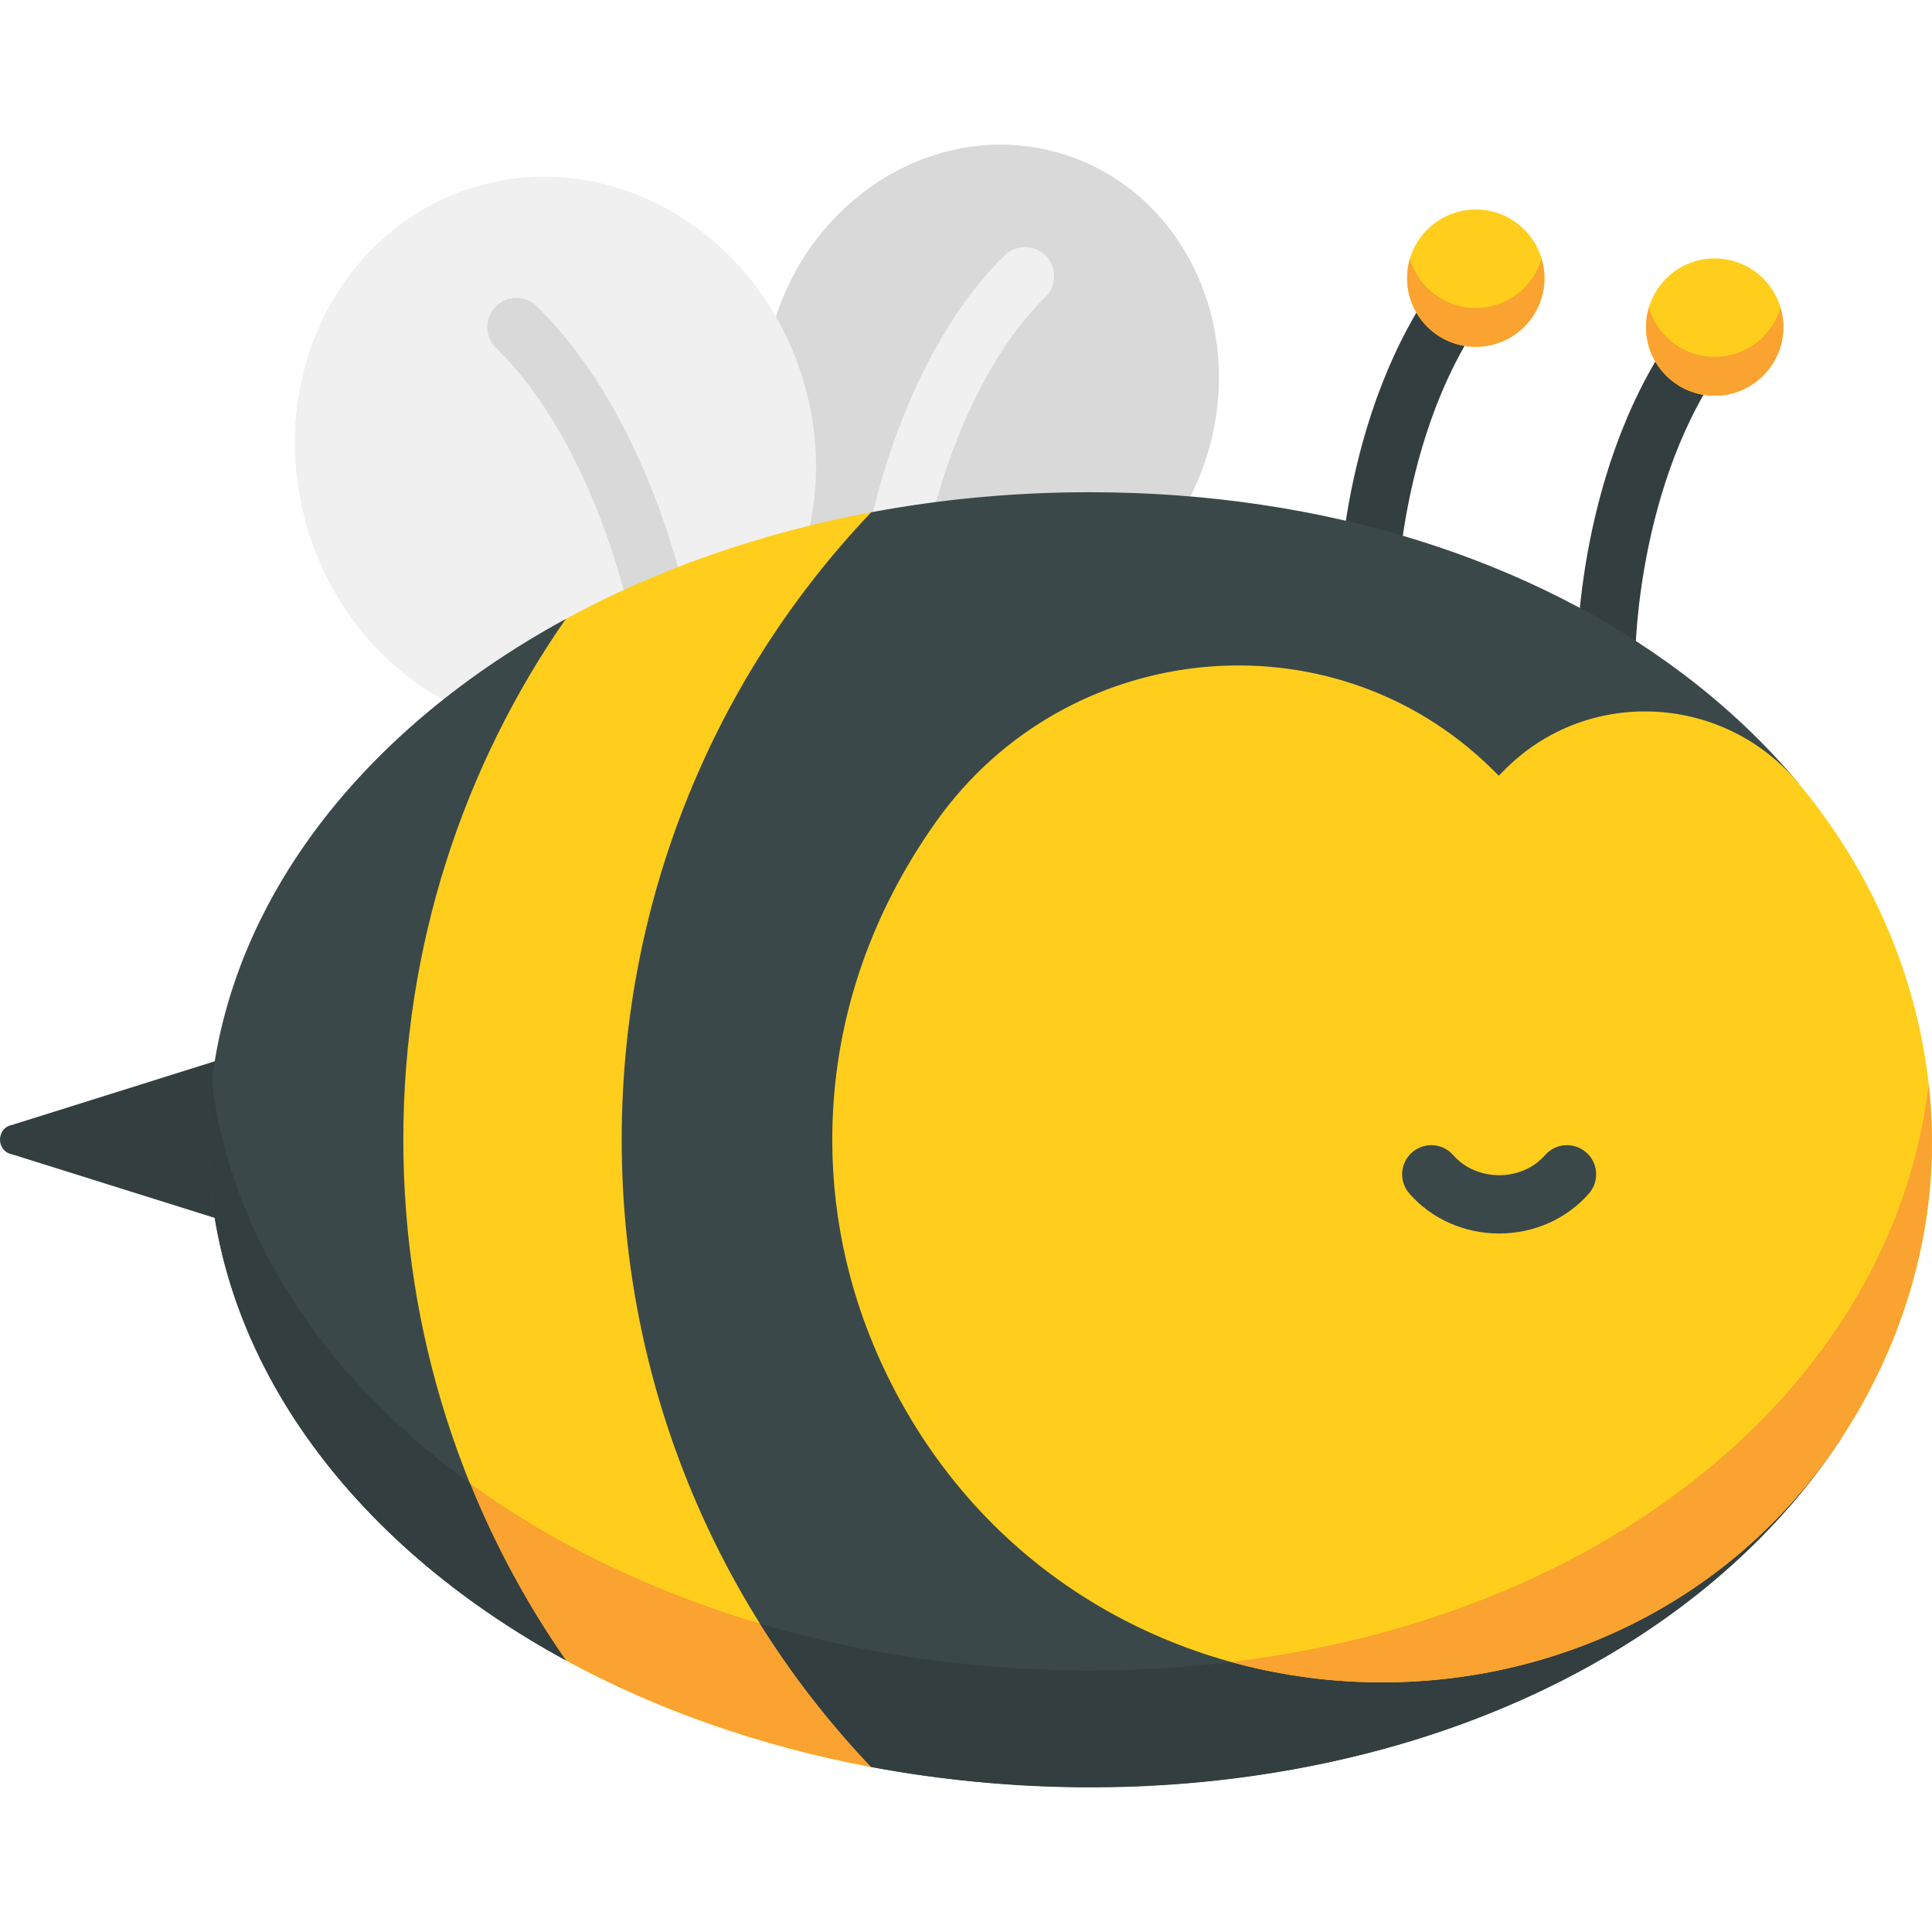
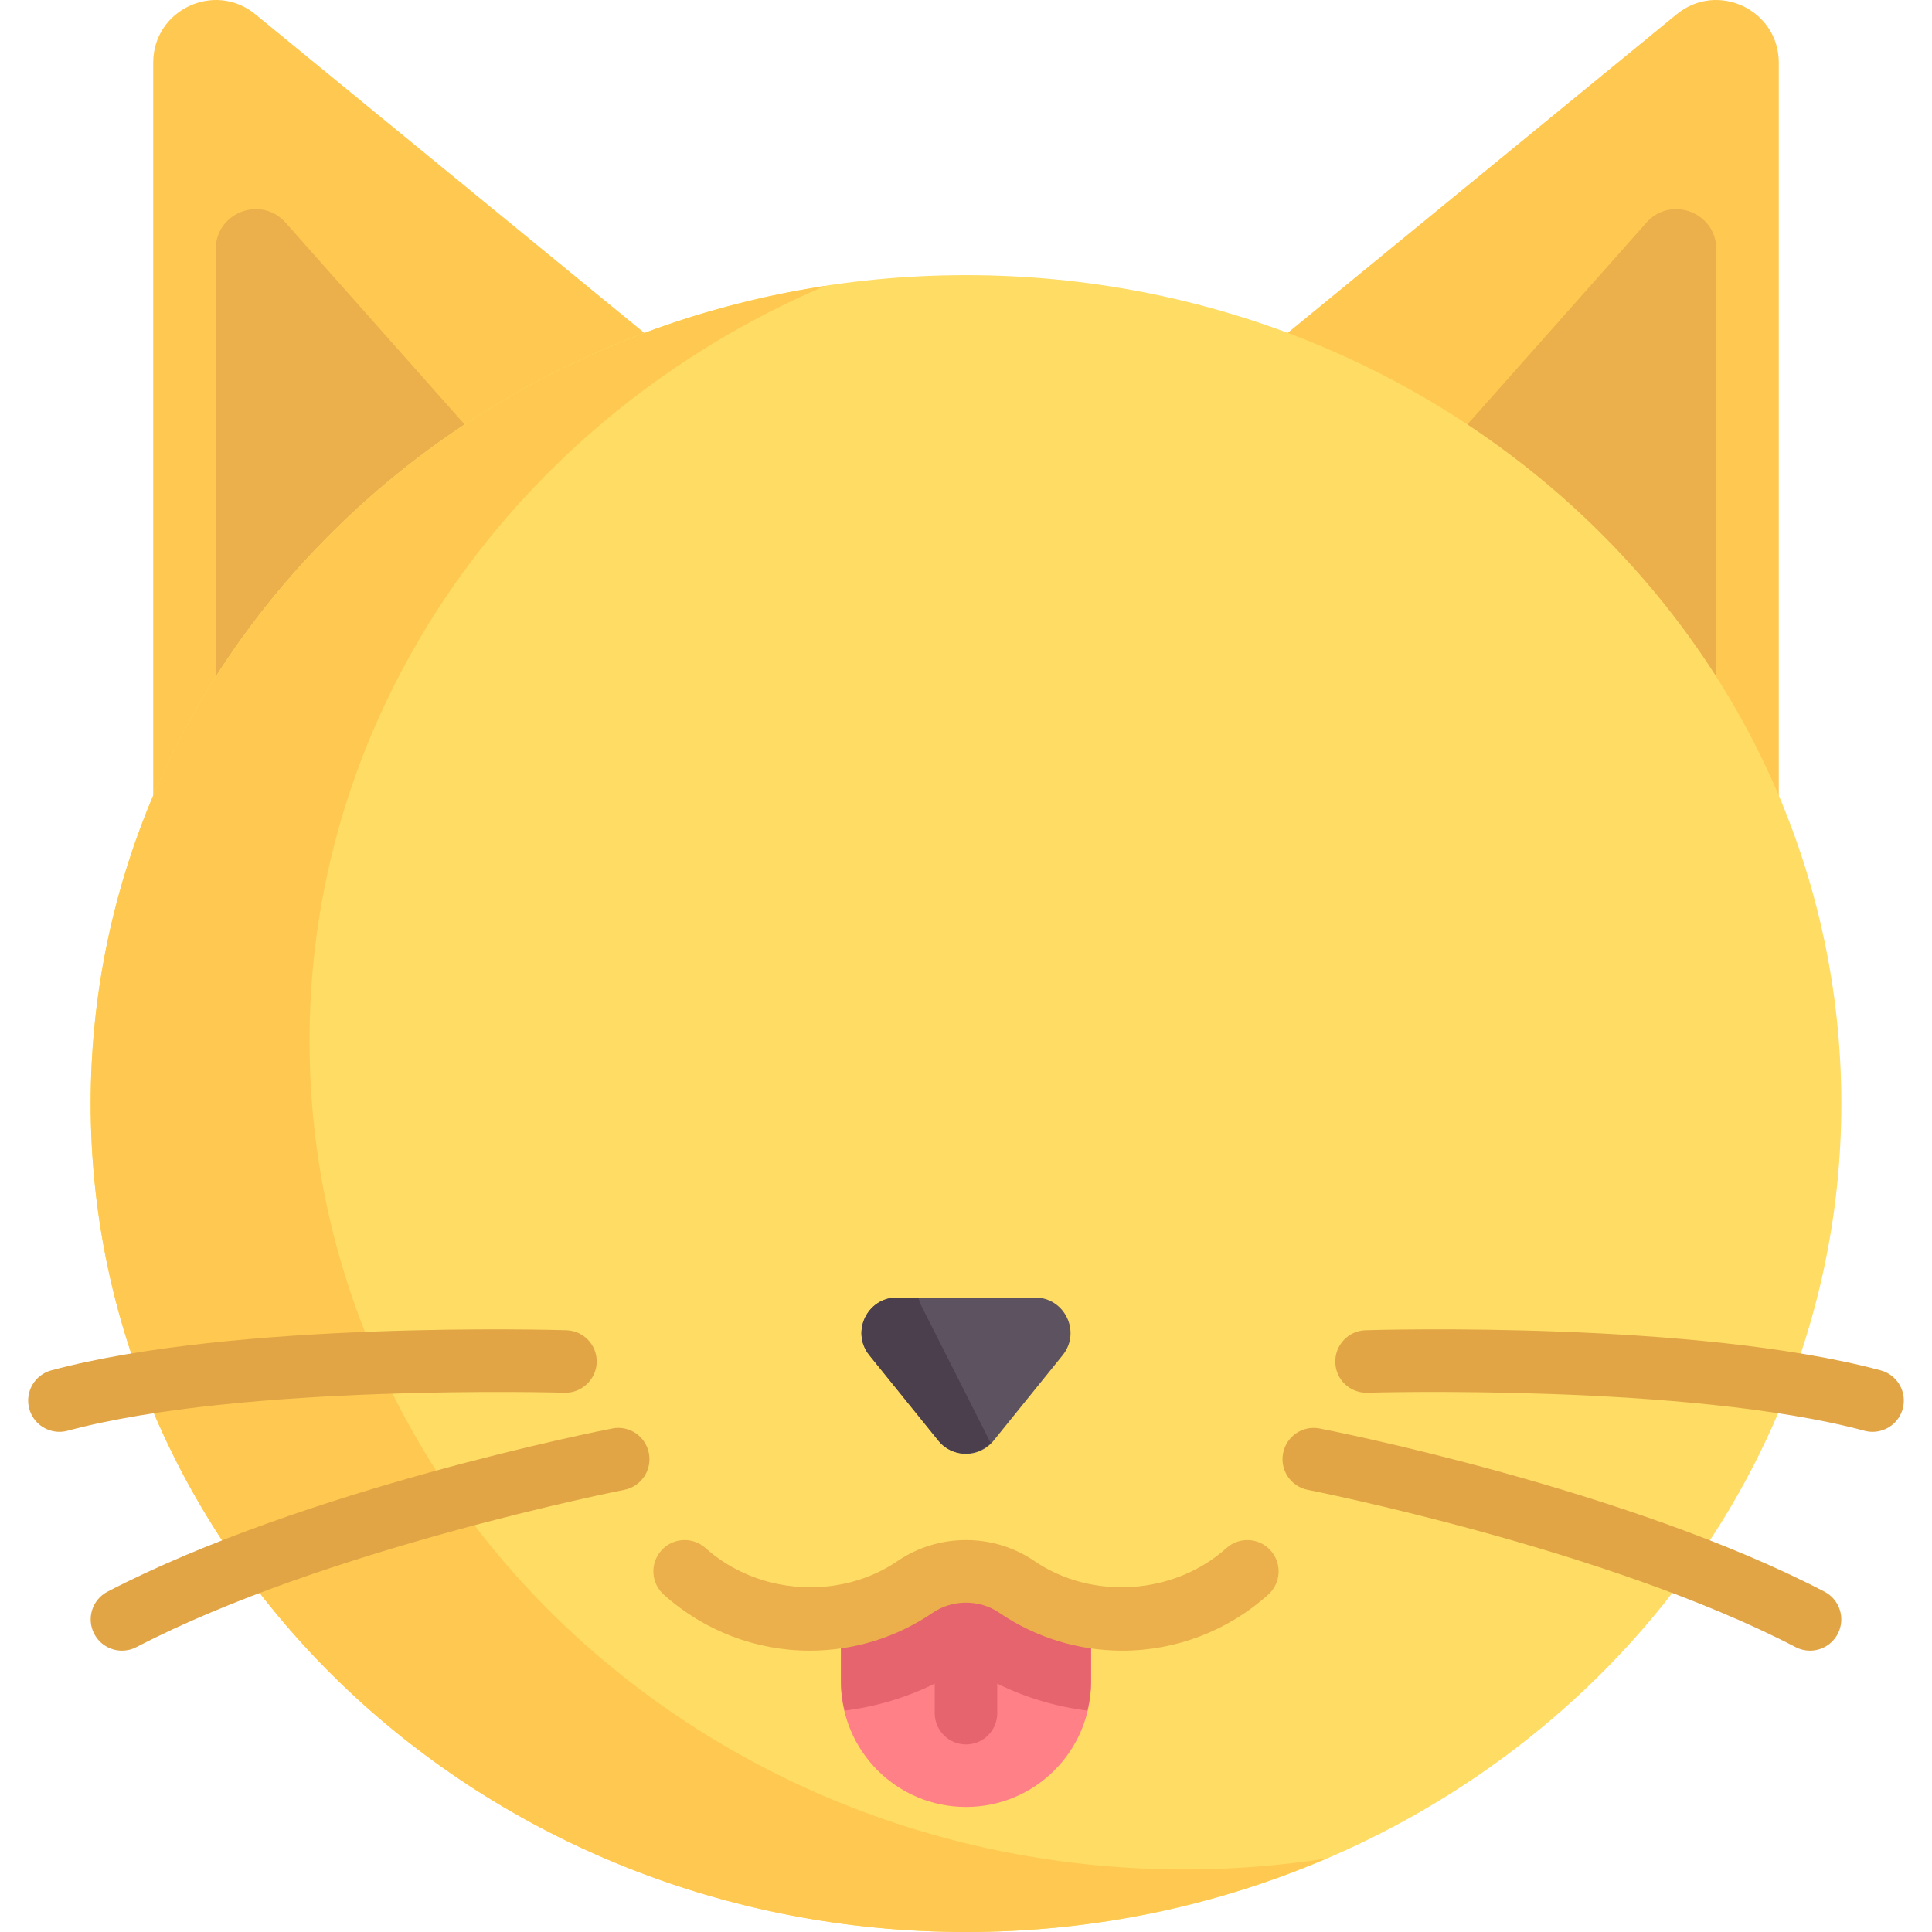
- <svg xmlns="http://www.w3.org/2000/svg" class="canvas-item cls-002-bee.svg" style="enable-background: new 0 0 512 512" name="002-bee.svg" xml:space="preserve" viewBox="0 0 512 512" y="0px" x="0px" version="1.1">
+ <svg xmlns="http://www.w3.org/2000/svg" class="canvas-item cls-143-cat.svg" style="enable-background: new 0 0 512 512" name="143-cat.svg" xml:space="preserve" viewBox="0 0 512 512" y="0px" x="0px" version="1.1">
+   <path style="fill: #FFC850" d="M444.379,3.741c10.828-8.798,27.018-1.092,27.018,12.859v222.01l-182.26-107.699L444.379,3.741z" />
+   <path style="fill: #EBAF4B" d="M454.828,228.819l-110.973-65.574l92.462-104.241c6.465-7.288,18.511-2.716,18.511,7.027V228.819z" />
+   <path style="fill: #FFC850" d="M67.619,3.741C56.79-5.057,40.601,2.649,40.601,16.6v222.01l182.26-107.699L67.619,3.741z" />
+   <path style="fill: #EBAF4B" d="M57.17,228.819l110.973-65.574L75.681,59.004c-6.465-7.288-18.511-2.716-18.511,7.027  C57.17,66.031,57.17,228.819,57.17,228.819z" />
+   <ellipse style="fill: #FFDC64" ry="219.54" rx="231.97" cy="292.46" cx="255.999" />
+   <path style="fill: #FF8087" d="M289.137,429.155v16.569c0,18.302-14.836,33.138-33.138,33.138l0,0  c-18.302,0-33.138-14.836-33.138-33.138v-16.569l33.138-16.569L289.137,429.155z" />
+   <path style="fill: #5D5360" d="M274.293,343.862h-36.588c-7.899,0-12.273,9.157-7.307,15.3l18.295,22.634  c3.76,4.651,10.852,4.651,14.613,0l18.295-22.634C286.566,353.019,282.193,343.862,274.293,343.862z" />
  <g>
-     <path style="fill: #333E40" d="M362.355,167.913c-0.012,0-0.024,0-0.035,0c-4.265-0.02-7.707-3.485-7.692-7.749   c0.008-2.226,0.537-54.924,30.501-91.357c2.71-3.296,7.58-3.77,10.876-1.059c3.296,2.71,3.77,7.579,1.06,10.876   c-26.411,32.112-26.98,81.112-26.984,81.604C370.057,164.478,366.603,167.913,362.355,167.913z" />
-     <path style="fill: #333E40" d="M425.668,180.88c-0.012,0-0.024,0-0.035,0c-4.265-0.02-7.707-3.485-7.692-7.749   c0.008-2.226,0.537-54.924,30.501-91.357c2.711-3.296,7.58-3.77,10.876-1.059c3.296,2.71,3.77,7.579,1.06,10.876   c-26.411,32.112-26.98,81.112-26.984,81.604C433.37,177.445,429.916,180.88,425.668,180.88z" />
-     <path style="fill: #333E40" d="M3.228,298.106c-4.304,0.826-4.304,6.987,0,7.812l63.349,19.879v-47.581L3.228,298.106z" />
+     <path style="fill: #E1A546" d="M479.673,437.439c-1.286,0-2.593-0.299-3.815-0.934c-50.092-26.047-128.491-41.524-129.28-41.678   c-4.49-0.874-7.419-5.226-6.545-9.717c0.878-4.494,5.186-7.427,9.717-6.545c3.301,0.643,81.515,16.076,133.754,43.239   c4.057,2.112,5.639,7.111,3.527,11.173C485.555,435.813,482.667,437.439,479.673,437.439z" />
+     <path style="fill: #E1A546" d="M496.255,379.451c-0.712,0-1.436-0.093-2.156-0.287c-46.435-12.483-130.87-10.113-131.703-10.077   c-4.652,0.134-8.398-3.459-8.531-8.03c-0.138-4.575,3.459-8.394,8.03-8.531c3.56-0.113,87.736-2.476,136.509,10.635   c4.417,1.189,7.035,5.732,5.849,10.153C503.257,377.012,499.912,379.447,496.255,379.451z" />
  </g>
-   <ellipse style="fill: #D9D9D9" ry="60.009" rx="64.83" cy="102.781" cx="262.596" transform="matrix(-0.2905 0.9569 -0.9569 -0.2905 437.2274 -118.6336)" />
+   <path style="fill: #FFC850" d="M313.991,495.431c-128.112,0-231.967-98.291-231.967-219.54c0-89.035,56.034-165.634,136.518-200.081  C108.248,92.762,24.032,183.285,24.032,292.46C24.032,413.709,127.887,512,255.999,512c34.037,0,66.328-6.995,95.449-19.459  C339.25,494.416,326.748,495.431,313.991,495.431z" />
  <g>
-     <path style="fill: #F0F0F0" d="M238.176,148.636c-0.475,0-0.956-0.043-1.438-0.135c-4.191-0.79-6.95-4.823-6.163-9.014   c0.346-1.846,8.793-45.524,35.661-71.801c3.051-2.984,7.944-2.929,10.926,0.122c2.983,3.05,2.929,7.943-0.122,10.926   c-23.338,22.825-31.203,63.204-31.279,63.609C245.058,146.05,241.816,148.636,238.176,148.636z" />
-     <ellipse style="fill: #F0F0F0" ry="68.56" rx="74.067" cy="120.474" cx="147.189" transform="matrix(-0.2905 -0.9569 0.9569 -0.2905 74.6679 296.3123)" />
+     <path style="fill: #E1A546" d="M32.324,437.439c-2.993,0-5.882-1.622-7.358-4.462c-2.112-4.061-0.53-9.061,3.527-11.173   c52.24-27.163,130.453-42.596,133.754-43.239c4.494-0.902,8.839,2.055,9.717,6.545c0.874,4.49-2.055,8.843-6.545,9.717   c-0.789,0.154-79.189,15.631-129.28,41.678C34.917,437.14,33.611,437.439,32.324,437.439z" />
+     <path style="fill: #E1A546" d="M15.743,379.451c-3.657,0-7.002-2.439-7.997-6.137c-1.185-4.421,1.432-8.964,5.849-10.153   c48.777-13.115,132.941-10.736,136.509-10.635c4.571,0.138,8.167,3.956,8.03,8.531c-0.138,4.571-4.098,8.196-8.531,8.03   c-0.849-0.028-85.297-2.407-131.703,10.077C17.179,379.358,16.455,379.451,15.743,379.451z" />
  </g>
-   <path style="fill: #D9D9D9" d="M175.083,171.757c-3.643,0-6.886-2.588-7.583-6.299c-0.095-0.5-9.139-46.936-36.048-73.254  c-3.05-2.983-3.105-7.876-0.122-10.926c2.983-3.048,7.875-3.107,10.926-0.122c30.451,29.782,40.036,79.351,40.429,81.447  c0.787,4.194-1.975,8.231-6.169,9.018C176.035,171.713,175.555,171.757,175.083,171.757z" />
-   <path style="fill: #FFCE1C" d="M198.964,340.578v-92.911l40.761-79.724l-8.836-32.191c-29.661,5.55-57.058,15.285-80.952,28.275  l-42.097,29.48l-23.966,75.14v71.332l29.371,67.734l36.691,32.282c23.894,12.991,51.291,22.726,80.952,28.275l14.83-35.382  L198.964,340.578z" />
-   <path style="fill: #FAA330" d="M243.003,439.369c-4.075-0.595-8.119-1.253-12.115-2.003c-29.661-5.55-57.058-15.285-80.952-28.275  c-20.924-11.382-39.159-25.275-53.901-41.065l17.21,39.689l36.691,32.282c1.494,0.812,3,1.611,4.52,2.397  c4.562,2.359,9.243,4.601,14.037,6.721c12.908,5.707,26.758,10.537,40.592,14.225c7.112,1.897,14.386,3.545,21.802,4.933  L243.003,439.369z" />
-   <g>
-     <path style="fill: #3B484A" d="M106.883,302.007c0,51.426,15.946,99.048,43.054,137.989   C92.466,408.734,55.21,358.569,55.21,302.007c0-56.552,37.256-106.726,94.727-137.978   C122.829,202.97,106.883,250.593,106.883,302.007z" />
-     <path style="fill: #3B484A" d="M487.777,381.44c-24.927,37.959-67.661,67.557-121.494,82.151   c-23.853,6.47-49.885,9.994-77.51,9.994c-19.977,0-39.375-1.84-57.885-5.312c-40.915-42.951-66.131-101.601-66.131-166.264   c0-64.654,25.217-123.303,66.131-166.254c18.509-3.473,37.908-5.312,57.885-5.312c62.958,0,117.629,18.292,157.108,48.046   c11.637,8.774,21.961,18.53,30.777,29.113L487.777,381.44z" />
-   </g>
-   <path style="fill: #333E40" d="M366.282,432.684c-23.853,6.47-49.885,9.994-77.51,9.994c-19.977,0-39.375-1.84-57.885-5.312  c-10.112-1.892-19.955-4.282-29.492-7.11c8.567,13.685,18.452,26.426,29.492,38.016c2.314,0.434,4.641,0.843,6.983,1.225  c42.517,6.949,86.768,5.388,128.412-5.907c43.803-11.88,85.873-35.445,114.019-71.701c2.644-3.407,5.138-6.892,7.475-10.45  l-1.806-28.233C460.815,389.879,418.844,418.437,366.282,432.684z" />
-   <path style="fill: #FFCE1C" d="M511.996,302.007c0.219,28.162-8.749,56.004-24.22,79.432  c-60.189,91.151-202.467,85.55-252.58-16.784c-9.508-19.409-14.634-40.543-14.634-62.648c0-30.663,9.869-59.455,27.604-84.372  c34.507-48.501,104.432-55.652,147.011-14.065c0.672,0.661,1.343,1.323,2.005,2.005c0.672-0.682,1.343-1.343,2.005-2.005  c0.134-0.134,0.269-0.259,0.403-0.392c22.003-21.227,57.491-19.057,77.066,4.424C498.75,234.102,511.725,267.224,511.996,302.007z" />
-   <path style="fill: #FAA330" d="M511.918,298.451c-0.121-3.725-0.393-7.446-0.805-11.15c-2.599,22.519-10.844,44.315-23.337,63.234  c-24.927,37.959-67.661,67.558-121.494,82.151c-12.748,3.457-26.124,6.065-40.029,7.751c58.09,16.041,124.955-3.618,161.522-58.996  c14.062-21.297,22.712-46.267,24.039-71.801C512.007,305.977,512.039,302.213,511.918,298.451z" />
-   <path style="fill: #333E40" d="M56.15,286.554c-0.177,1.458-0.326,2.922-0.452,4.391c-0.044,0.51-0.078,1.022-0.116,1.533  c-1.15,15.346,0.497,30.826,4.799,45.599c8.608,29.556,27.381,55.174,50.511,75.124c11.575,9.982,24.679,18.98,39.047,26.795  c-10.109-14.521-18.664-30.252-25.42-46.936C86.403,365.354,61.196,328.09,56.15,286.554z" />
-   <g>
-     <path style="fill: #3B484A" d="M397.289,326.888c-9.239,0-17.914-3.863-23.8-10.597c-2.809-3.213-2.481-8.094,0.732-10.902   c3.212-2.808,8.094-2.48,10.901,0.732c2.953,3.378,7.387,5.315,12.166,5.315c4.78,0,9.213-1.937,12.165-5.315   c2.809-3.213,7.691-3.542,10.902-0.732c3.213,2.808,3.542,7.689,0.733,10.902C415.202,323.025,406.529,326.888,397.289,326.888z" />
-   </g>
-   <circle style="fill: #FFCE1C" cy="73.718" cx="391.098" r="18.195" />
-   <path style="fill: #FAA330" d="M408.535,68.588c-2,6.722-7.806,11.968-15.211,12.881c-8.974,1.107-17.207-4.53-19.667-12.934  c-0.693,2.331-0.936,4.837-0.62,7.405c1.231,9.973,10.313,17.061,20.286,15.831c9.973-1.231,17.061-10.313,15.831-20.287  C409.032,70.486,408.809,69.525,408.535,68.588z" />
-   <circle style="fill: #FFCE1C" cy="86.677" cx="454.413" r="18.195" />
-   <path style="fill: #FAA330" d="M471.848,81.556c-2,6.722-7.806,11.968-15.211,12.881c-8.974,1.107-17.207-4.53-19.667-12.934  c-0.693,2.331-0.936,4.837-0.62,7.405c1.231,9.973,10.313,17.061,20.286,15.831c9.973-1.231,17.061-10.313,15.831-20.287  C472.345,83.453,472.122,82.492,471.848,81.556z" />
+   <path style="fill: #4B3F4E" d="M262.408,382.15l-18.295-36.215c-0.332-0.658-0.518-1.378-0.769-2.074h-5.639  c-7.899,0-12.273,9.157-7.308,15.3l18.295,22.634c3.55,4.39,9.981,4.485,13.863,0.587  C262.511,382.297,262.453,382.239,262.408,382.15z" />
+   <path style="fill: #E6646E" d="M255.999,412.586l-33.138,16.569v16.569c0,2.629,0.383,5.154,0.961,7.606  c8.337-1.034,16.389-3.449,23.892-7.153v7.831c0,4.575,3.709,8.285,8.285,8.285c4.576,0,8.285-3.709,8.285-8.285v-7.83  c7.504,3.704,15.556,6.119,23.892,7.152c0.578-2.452,0.961-4.978,0.961-7.606v-16.569L255.999,412.586z" />
+   <path style="fill: #EBAF4B" d="M297.422,437.439c-11.719,0-23.013-3.483-32.653-10.073c-5.162-3.527-12.374-3.527-17.544,0  c-9.636,6.59-20.93,10.073-32.649,10.073c-14.259,0-27.993-5.275-38.672-14.85c-3.406-3.058-3.689-8.297-0.635-11.703  s8.281-3.689,11.703-0.635c13.911,12.483,35.683,13.847,50.905,3.434c10.841-7.403,25.408-7.403,36.241,0  c15.226,10.408,37.001,9.041,50.913-3.43c3.402-3.05,8.636-2.775,11.699,0.639c3.054,3.406,2.767,8.645-0.639,11.699  C325.41,432.168,311.681,437.439,297.422,437.439z" />
  <g />
  <g />
  <g />
  <g />
  <g />
  <g />
  <g />
  <g />
  <g />
  <g />
  <g />
  <g />
  <g />
  <g />
  <g />
</svg>
